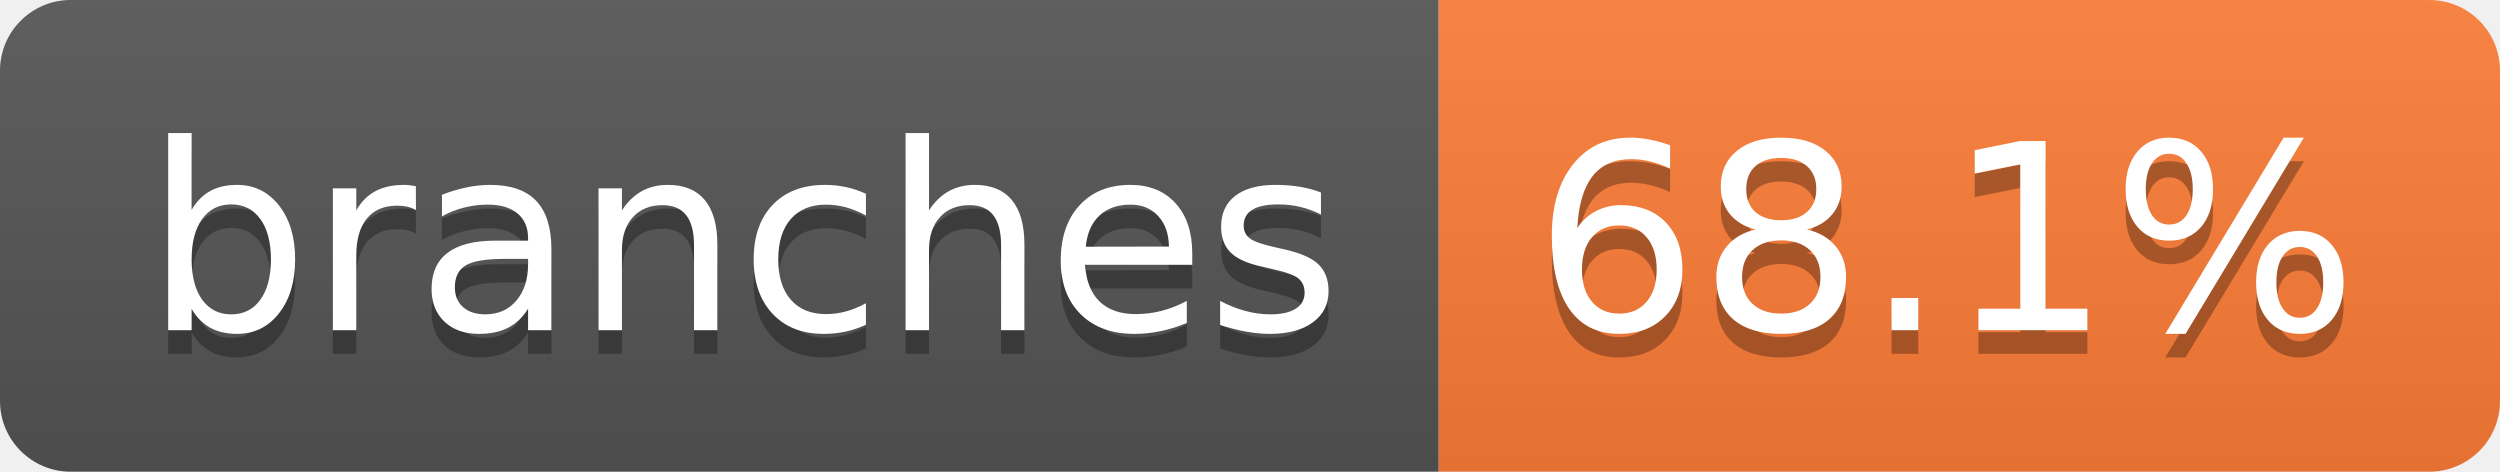
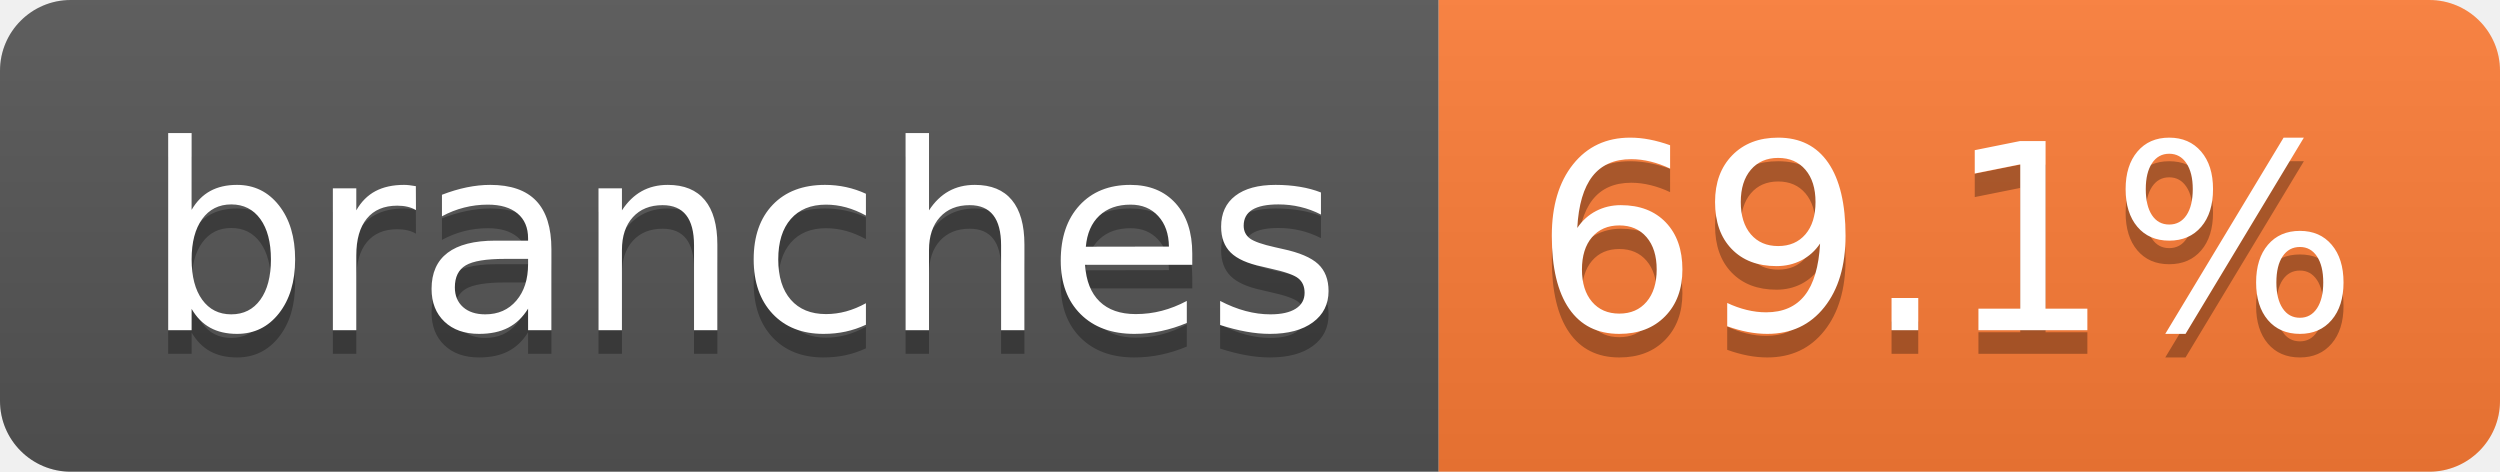
- <svg xmlns="http://www.w3.org/2000/svg" width="106" height="20" role="img" aria-label="branches: 68.1%">
+ <svg xmlns="http://www.w3.org/2000/svg" width="106" height="20" role="img" aria-label="branches: 69.1%">
  <linearGradient id="s" x2="0" y2="100%">
    <stop offset="0" stop-color="#bbb" stop-opacity=".1" />
    <stop offset="1" stop-opacity=".1" />
  </linearGradient>
  <clipPath id="r">
    <rect width="106" height="20" rx="3" fill="#fff" />
  </clipPath>
  <g clip-path="url(#r)">
    <rect width="61" height="20" fill="#555" />
    <rect x="61" width="45" height="20" fill="#fe7d37" />
    <rect width="106" height="20" fill="url(#s)" />
  </g>
  <g fill="#fff" text-anchor="middle" font-family="Verdana,Geneva,DejaVu Sans,sans-serif" text-rendering="geometricPrecision" font-size="110">
    <text aria-hidden="true" x="315" y="150" fill="#010101" fill-opacity=".3" transform="scale(.1)" textLength="507">branches</text>
    <text x="315" y="140" transform="scale(.1)" fill="#fff" textLength="507">branches</text>
-     <text aria-hidden="true" x="825" y="150" fill="#010101" fill-opacity=".3" transform="scale(.1)" textLength="350">68.1%</text>
-     <text x="825" y="140" transform="scale(.1)" fill="#fff" textLength="350">68.1%</text>
+     <text aria-hidden="true" x="825" y="150" fill="#010101" fill-opacity=".3" transform="scale(.1)" textLength="350">69.1%</text>
+     <text x="825" y="140" transform="scale(.1)" fill="#fff" textLength="350">69.1%</text>
  </g>
</svg>
